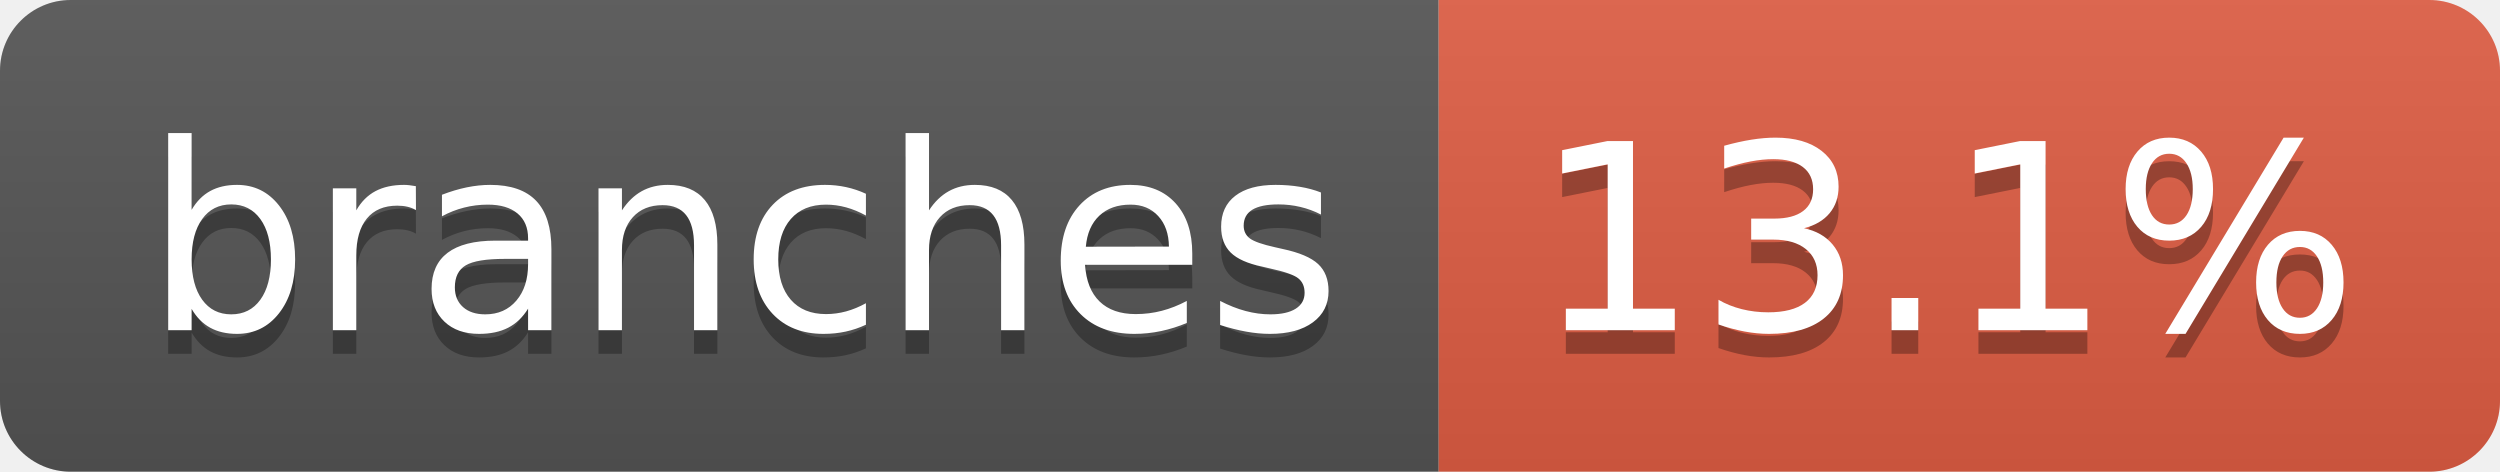
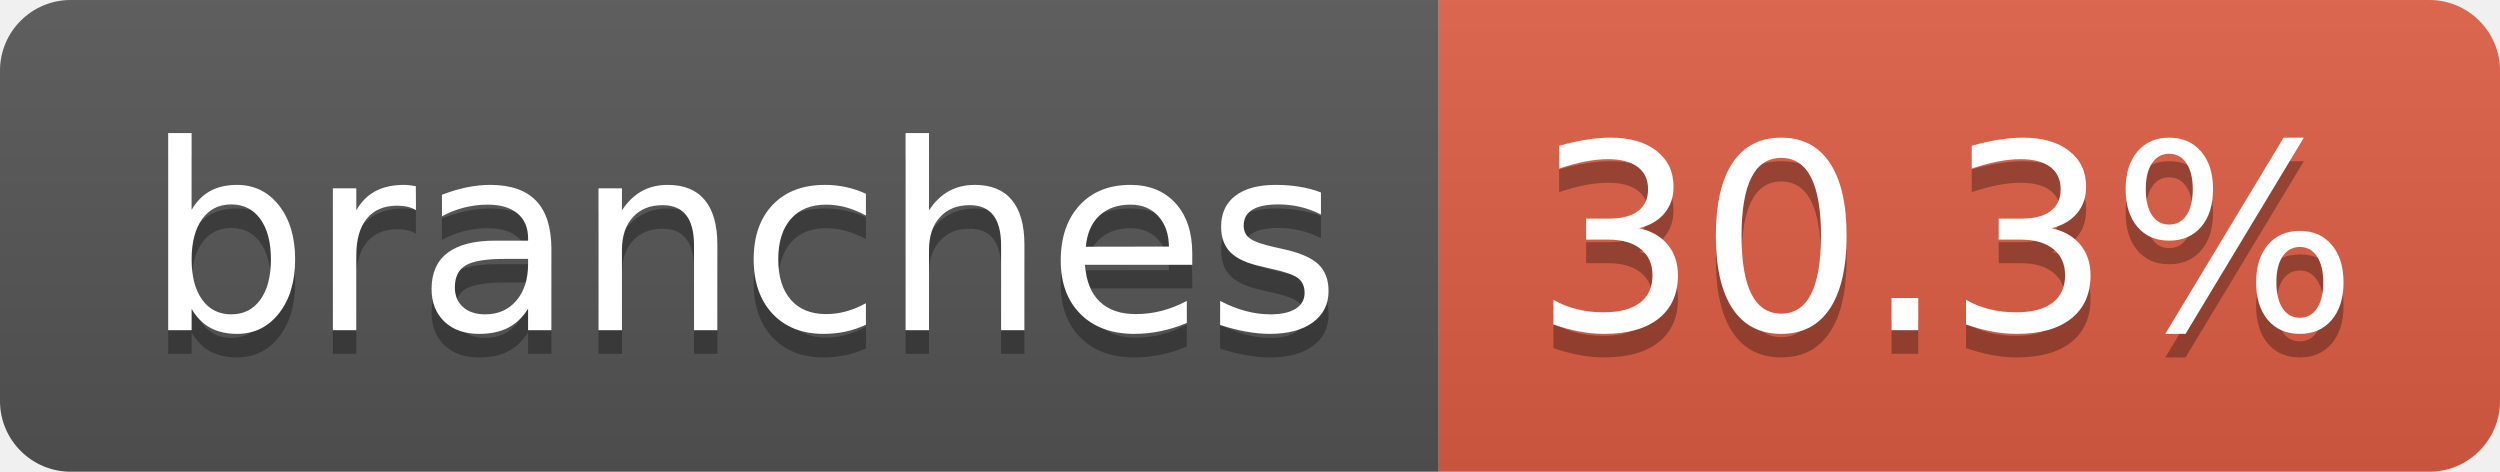
- <svg xmlns="http://www.w3.org/2000/svg" width="106" height="20" role="img" aria-label="branches: 13.1%">
+ <svg xmlns="http://www.w3.org/2000/svg" width="106" height="20" role="img" aria-label="branches: 30.3%">
  <linearGradient id="s" x2="0" y2="100%">
    <stop offset="0" stop-color="#bbb" stop-opacity=".1" />
    <stop offset="1" stop-opacity=".1" />
  </linearGradient>
  <clipPath id="r">
    <rect width="106" height="20" rx="3" fill="#fff" />
  </clipPath>
  <g clip-path="url(#r)">
    <rect width="61" height="20" fill="#555" />
    <rect x="61" width="45" height="20" fill="#e05d44" />
    <rect width="106" height="20" fill="url(#s)" />
  </g>
  <g fill="#fff" text-anchor="middle" font-family="Verdana,Geneva,DejaVu Sans,sans-serif" text-rendering="geometricPrecision" font-size="110">
    <text aria-hidden="true" x="315" y="150" fill="#010101" fill-opacity=".3" transform="scale(.1)" textLength="507">branches</text>
    <text x="315" y="140" transform="scale(.1)" fill="#fff" textLength="507">branches</text>
-     <text aria-hidden="true" x="825" y="150" fill="#010101" fill-opacity=".3" transform="scale(.1)" textLength="350">13.1%</text>
-     <text x="825" y="140" transform="scale(.1)" fill="#fff" textLength="350">13.1%</text>
+     <text aria-hidden="true" x="825" y="150" fill="#010101" fill-opacity=".3" transform="scale(.1)" textLength="350">30.3%</text>
+     <text x="825" y="140" transform="scale(.1)" fill="#fff" textLength="350">30.3%</text>
  </g>
</svg>
